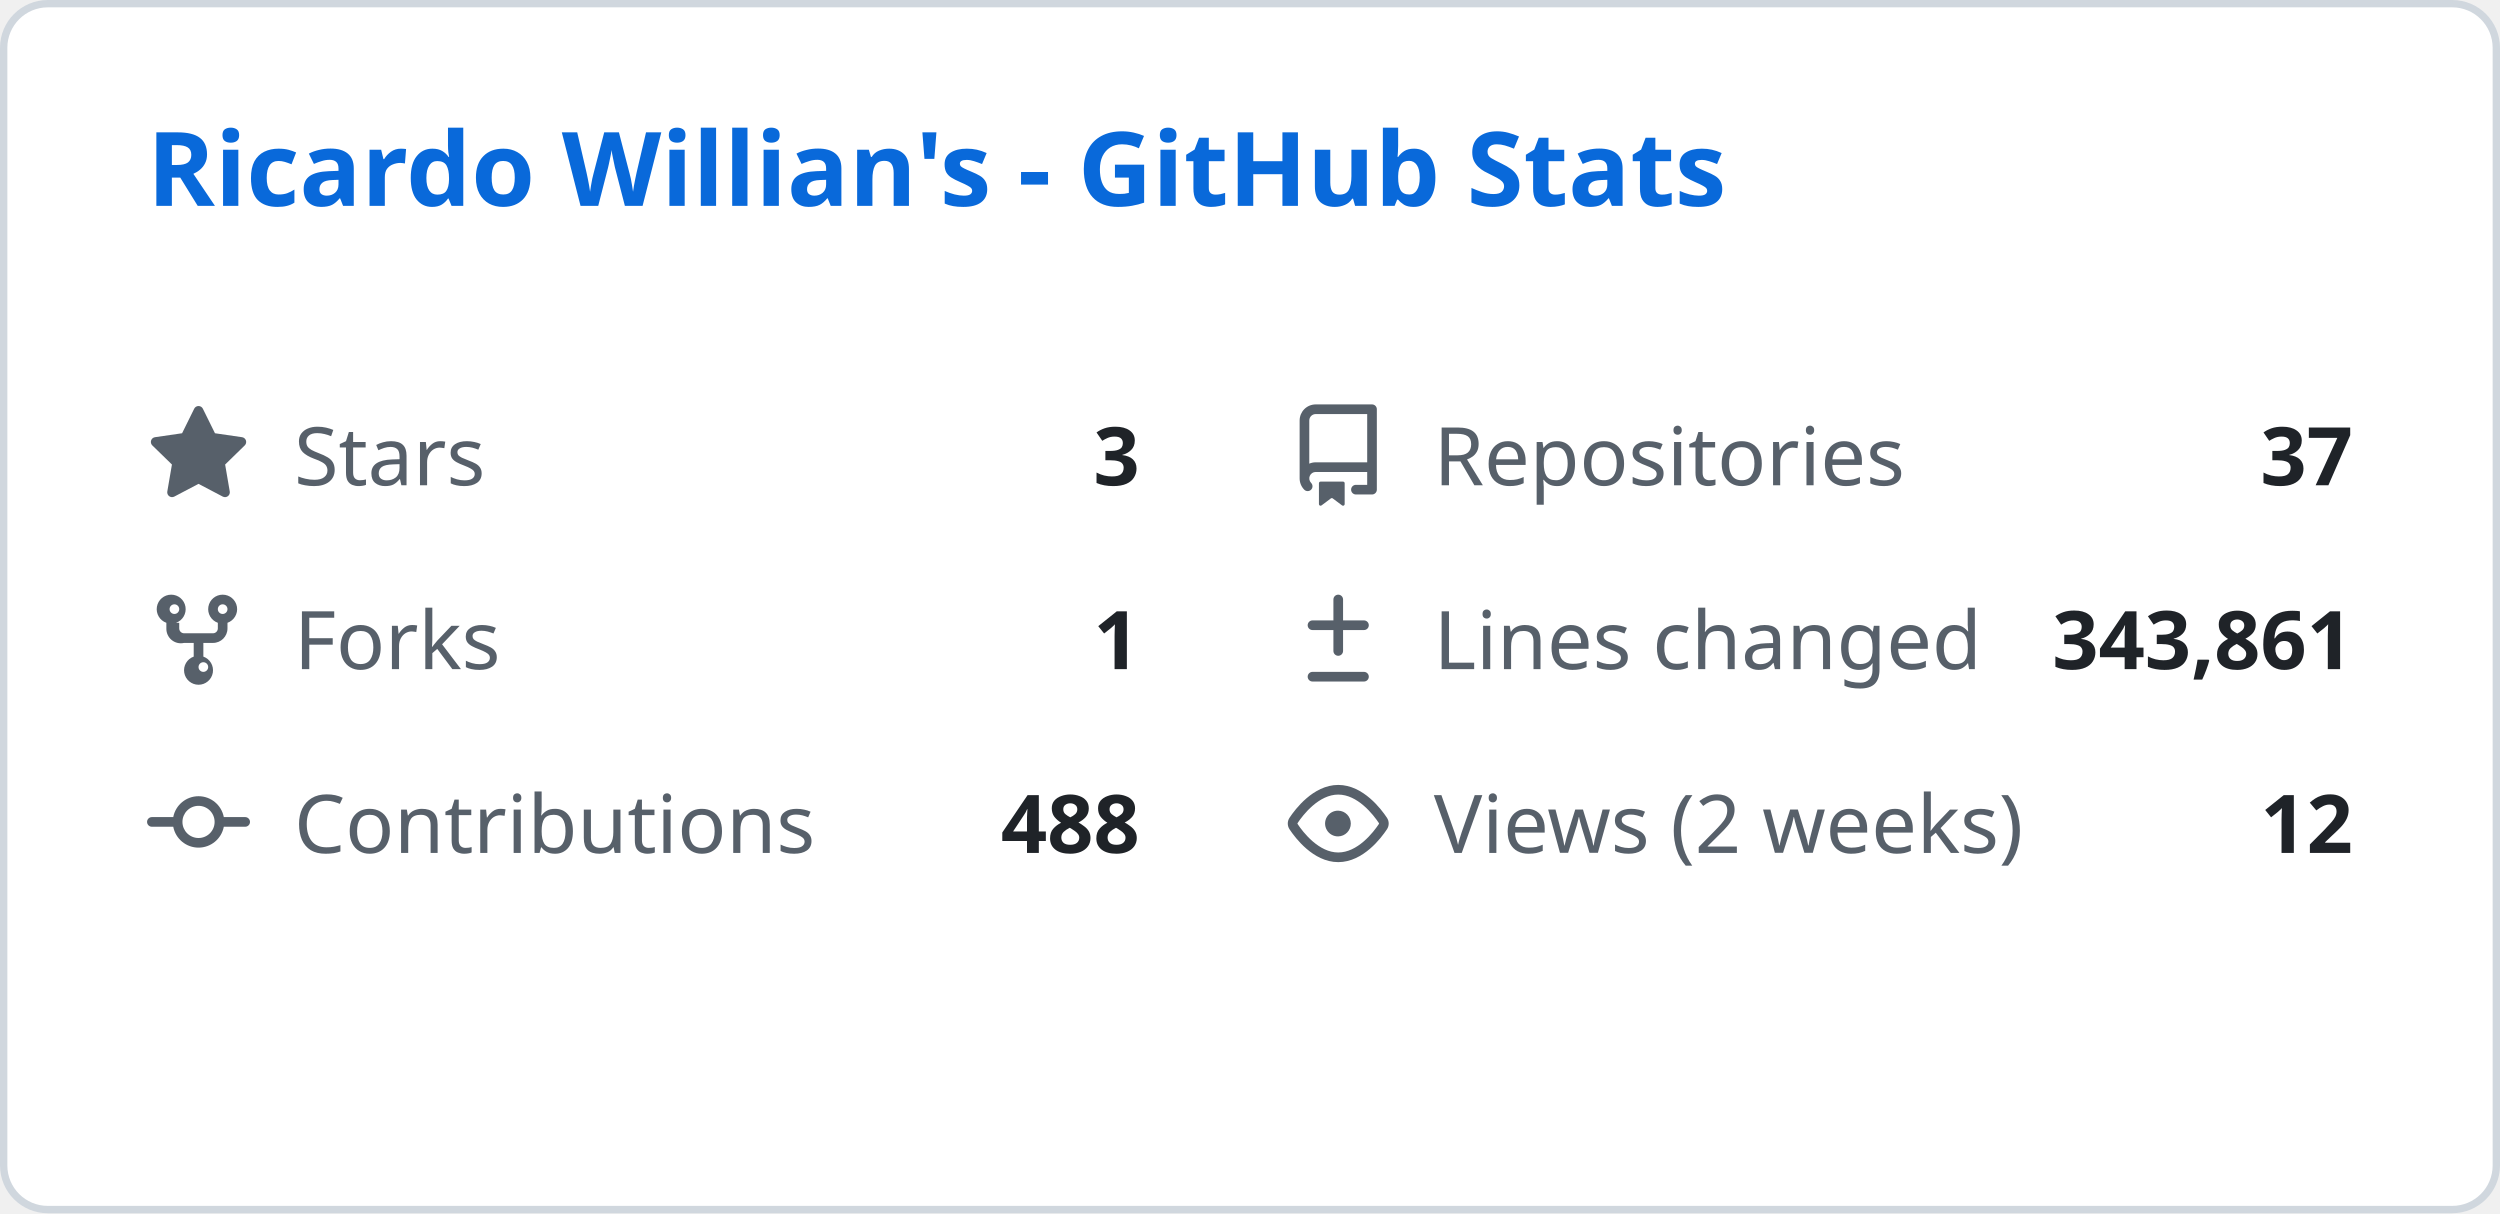
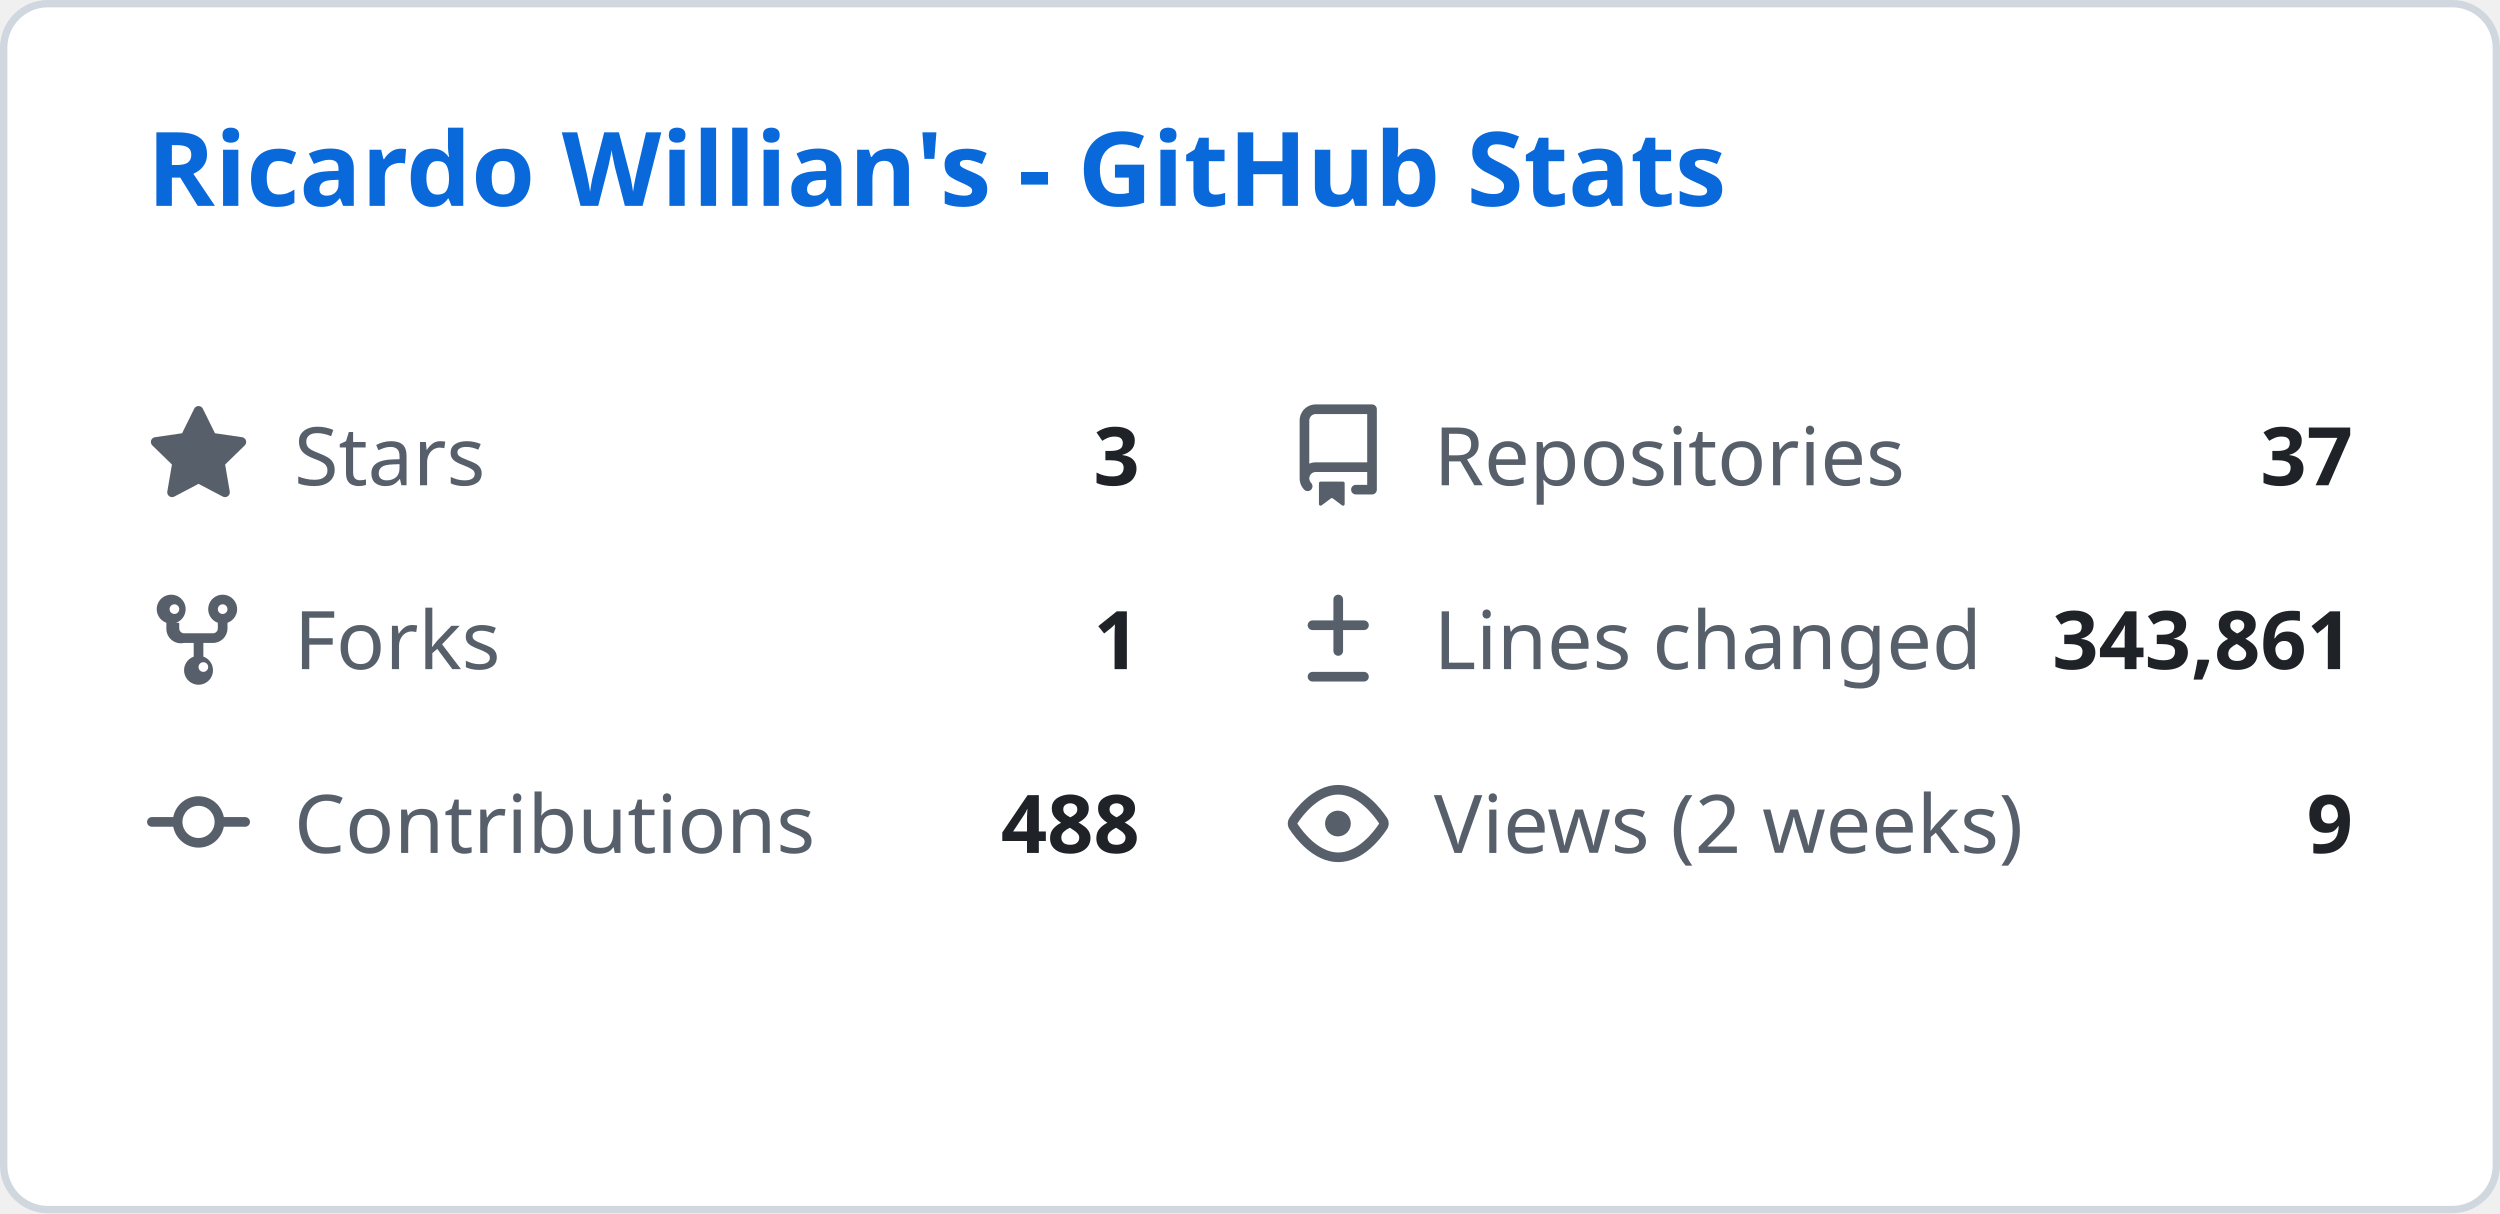
<svg xmlns="http://www.w3.org/2000/svg" width="340" height="165" viewBox="0 0 340 165" fill="none">
  <style>
    .header { font: 600 14px 'Segoe UI', Ubuntu, Sans-Serif; fill: #0969da; }
    .stat-label { font: 400 11px 'Segoe UI', Ubuntu, Sans-Serif; fill: #57606a; }
    .stat-value { font: 600 11px 'Segoe UI', Ubuntu, Sans-Serif; fill: #1f2328; }
    .icon { fill: #57606a; }
  </style>
  <rect class="bg" x="0.5" y="0.5" rx="6" width="339" height="164" fill="#ffffff" stroke="#d0d7de" />
  <g transform="translate(20, 28)">
    <text class="header">Ricardo Willian's - GitHub Stats</text>
  </g>
  <g transform="translate(20, 55)">
    <svg class="icon" viewBox="0 0 16 16" width="14" height="14">
      <path d="M8 .25a.75.75 0 01.673.418l1.882 3.815 4.21.612a.75.75 0 01.416 1.279l-3.046 2.97.719 4.192a.75.75 0 01-1.088.791L8 12.347l-3.766 1.98a.75.75 0 01-1.088-.79l.72-4.194L.818 6.374a.75.75 0 01.416-1.28l4.21-.611L7.327.668A.75.75 0 018 .25z" />
    </svg>
    <text class="stat-label" x="20" y="11">Stars</text>
    <text class="stat-value" x="135" y="11" text-anchor="end">3</text>
  </g>
  <g transform="translate(175, 55)">
    <svg class="icon" viewBox="0 0 16 16" width="14" height="14">
      <path d="M2 2.5A2.5 2.5 0 014.5 0h8.75a.75.75 0 01.75.75v12.5a.75.75 0 01-.75.75h-2.5a.75.75 0 110-1.5h1.75v-2h-8a1 1 0 00-.714 1.7.75.75 0 01-1.072 1.05A2.495 2.495 0 012 11.5v-9zm10.5-1H4.5a1 1 0 00-1 1v6.708A2.486 2.486 0 014.5 9h8V1.5zM5 12.25v3.25a.25.25 0 00.4.2l1.45-1.087a.25.25 0 01.3 0L8.6 15.7a.25.25 0 00.4-.2v-3.25a.25.25 0 00-.25-.25h-3.5a.25.25 0 00-.25.25z" />
    </svg>
    <text class="stat-label" x="20" y="11">Repositories</text>
    <text class="stat-value" x="145" y="11" text-anchor="end">37</text>
  </g>
  <g transform="translate(20, 80)">
    <svg class="icon" viewBox="0 0 16 16" width="14" height="14">
      <path d="M5 5.372v.878c0 .414.336.75.75.75h4.5a.75.75 0 00.75-.75v-.878a2.25 2.25 0 111.5 0v.878a2.25 2.25 0 01-2.25 2.25h-1.5v2.128a2.251 2.251 0 11-1.5 0V8.5h-1.5A2.25 2.25 0 013 6.25v-.878a2.25 2.25 0 111.5 0zM5 3.25a.75.75 0 10-1.5 0 .75.75 0 001.5 0zm6.75.75a.75.75 0 10-.75-.75.75.75 0 00.75.75zM8 12.25a.75.75 0 101.5 0 .75.75 0 00-1.5 0z" />
    </svg>
    <text class="stat-label" x="20" y="11">Forks</text>
    <text class="stat-value" x="135" y="11" text-anchor="end">1</text>
  </g>
  <g transform="translate(175, 80)">
    <svg class="icon" viewBox="0 0 16 16" width="14" height="14">
      <path d="M8.75 1.75a.75.75 0 00-1.5 0V5H4a.75.75 0 000 1.5h3.25v3.25a.75.75 0 001.5 0V6.5H12a.75.75 0 000-1.5H8.75V1.75zM4 13a.75.75 0 000 1.5h8a.75.75 0 000-1.5H4z" />
    </svg>
    <text class="stat-label" x="20" y="11">Lines changed</text>
    <text class="stat-value" x="145" y="11" text-anchor="end">343,861</text>
  </g>
  <g transform="translate(20, 105)">
    <svg class="icon" viewBox="0 0 16 16" width="14" height="14">
      <path d="M11.93 8.5a4.002 4.002 0 01-7.86 0H.75a.75.75 0 010-1.5h3.32a4.002 4.002 0 017.86 0h3.32a.75.75 0 010 1.5h-3.32zm-1.43-.75a2.5 2.5 0 10-5 0 2.5 2.5 0 005 0z" />
    </svg>
    <text class="stat-label" x="20" y="11">Contributions</text>
    <text class="stat-value" x="135" y="11" text-anchor="end">488</text>
  </g>
  <g transform="translate(175, 105)">
    <svg class="icon" viewBox="0 0 16 16" width="14" height="14">
      <path d="M8 2c1.981 0 3.671.992 4.933 2.078 1.27 1.091 2.187 2.345 2.637 3.023a1.62 1.62 0 010 1.798c-.45.678-1.367 1.932-2.637 3.023C11.67 13.008 9.981 14 8 14c-1.981 0-3.671-.992-4.933-2.078C1.797 10.83.88 9.576.43 8.898a1.62 1.62 0 010-1.798c.45-.677 1.367-1.931 2.637-3.022C4.33 2.992 6.019 2 8 2zM1.679 7.932a.12.12 0 000 .136c.411.622 1.241 1.75 2.366 2.717C5.176 11.758 6.527 12.5 8 12.5c1.473 0 2.825-.742 3.955-1.715 1.124-.967 1.954-2.096 2.366-2.717a.12.12 0 000-.136c-.412-.621-1.242-1.75-2.366-2.717C10.824 4.242 9.473 3.5 8 3.5c-1.473 0-2.824.742-3.955 1.715-1.124.967-1.954 2.096-2.366 2.717zM8 10a2 2 0 11-.001-3.999A2 2 0 018 10z" />
    </svg>
    <text class="stat-label" x="20" y="11">Views (2 weeks)</text>
-     <text class="stat-value" x="145" y="11" text-anchor="end">12</text>
+     <text class="stat-value" x="145" y="11" text-anchor="end">9</text>
  </g>
</svg>
